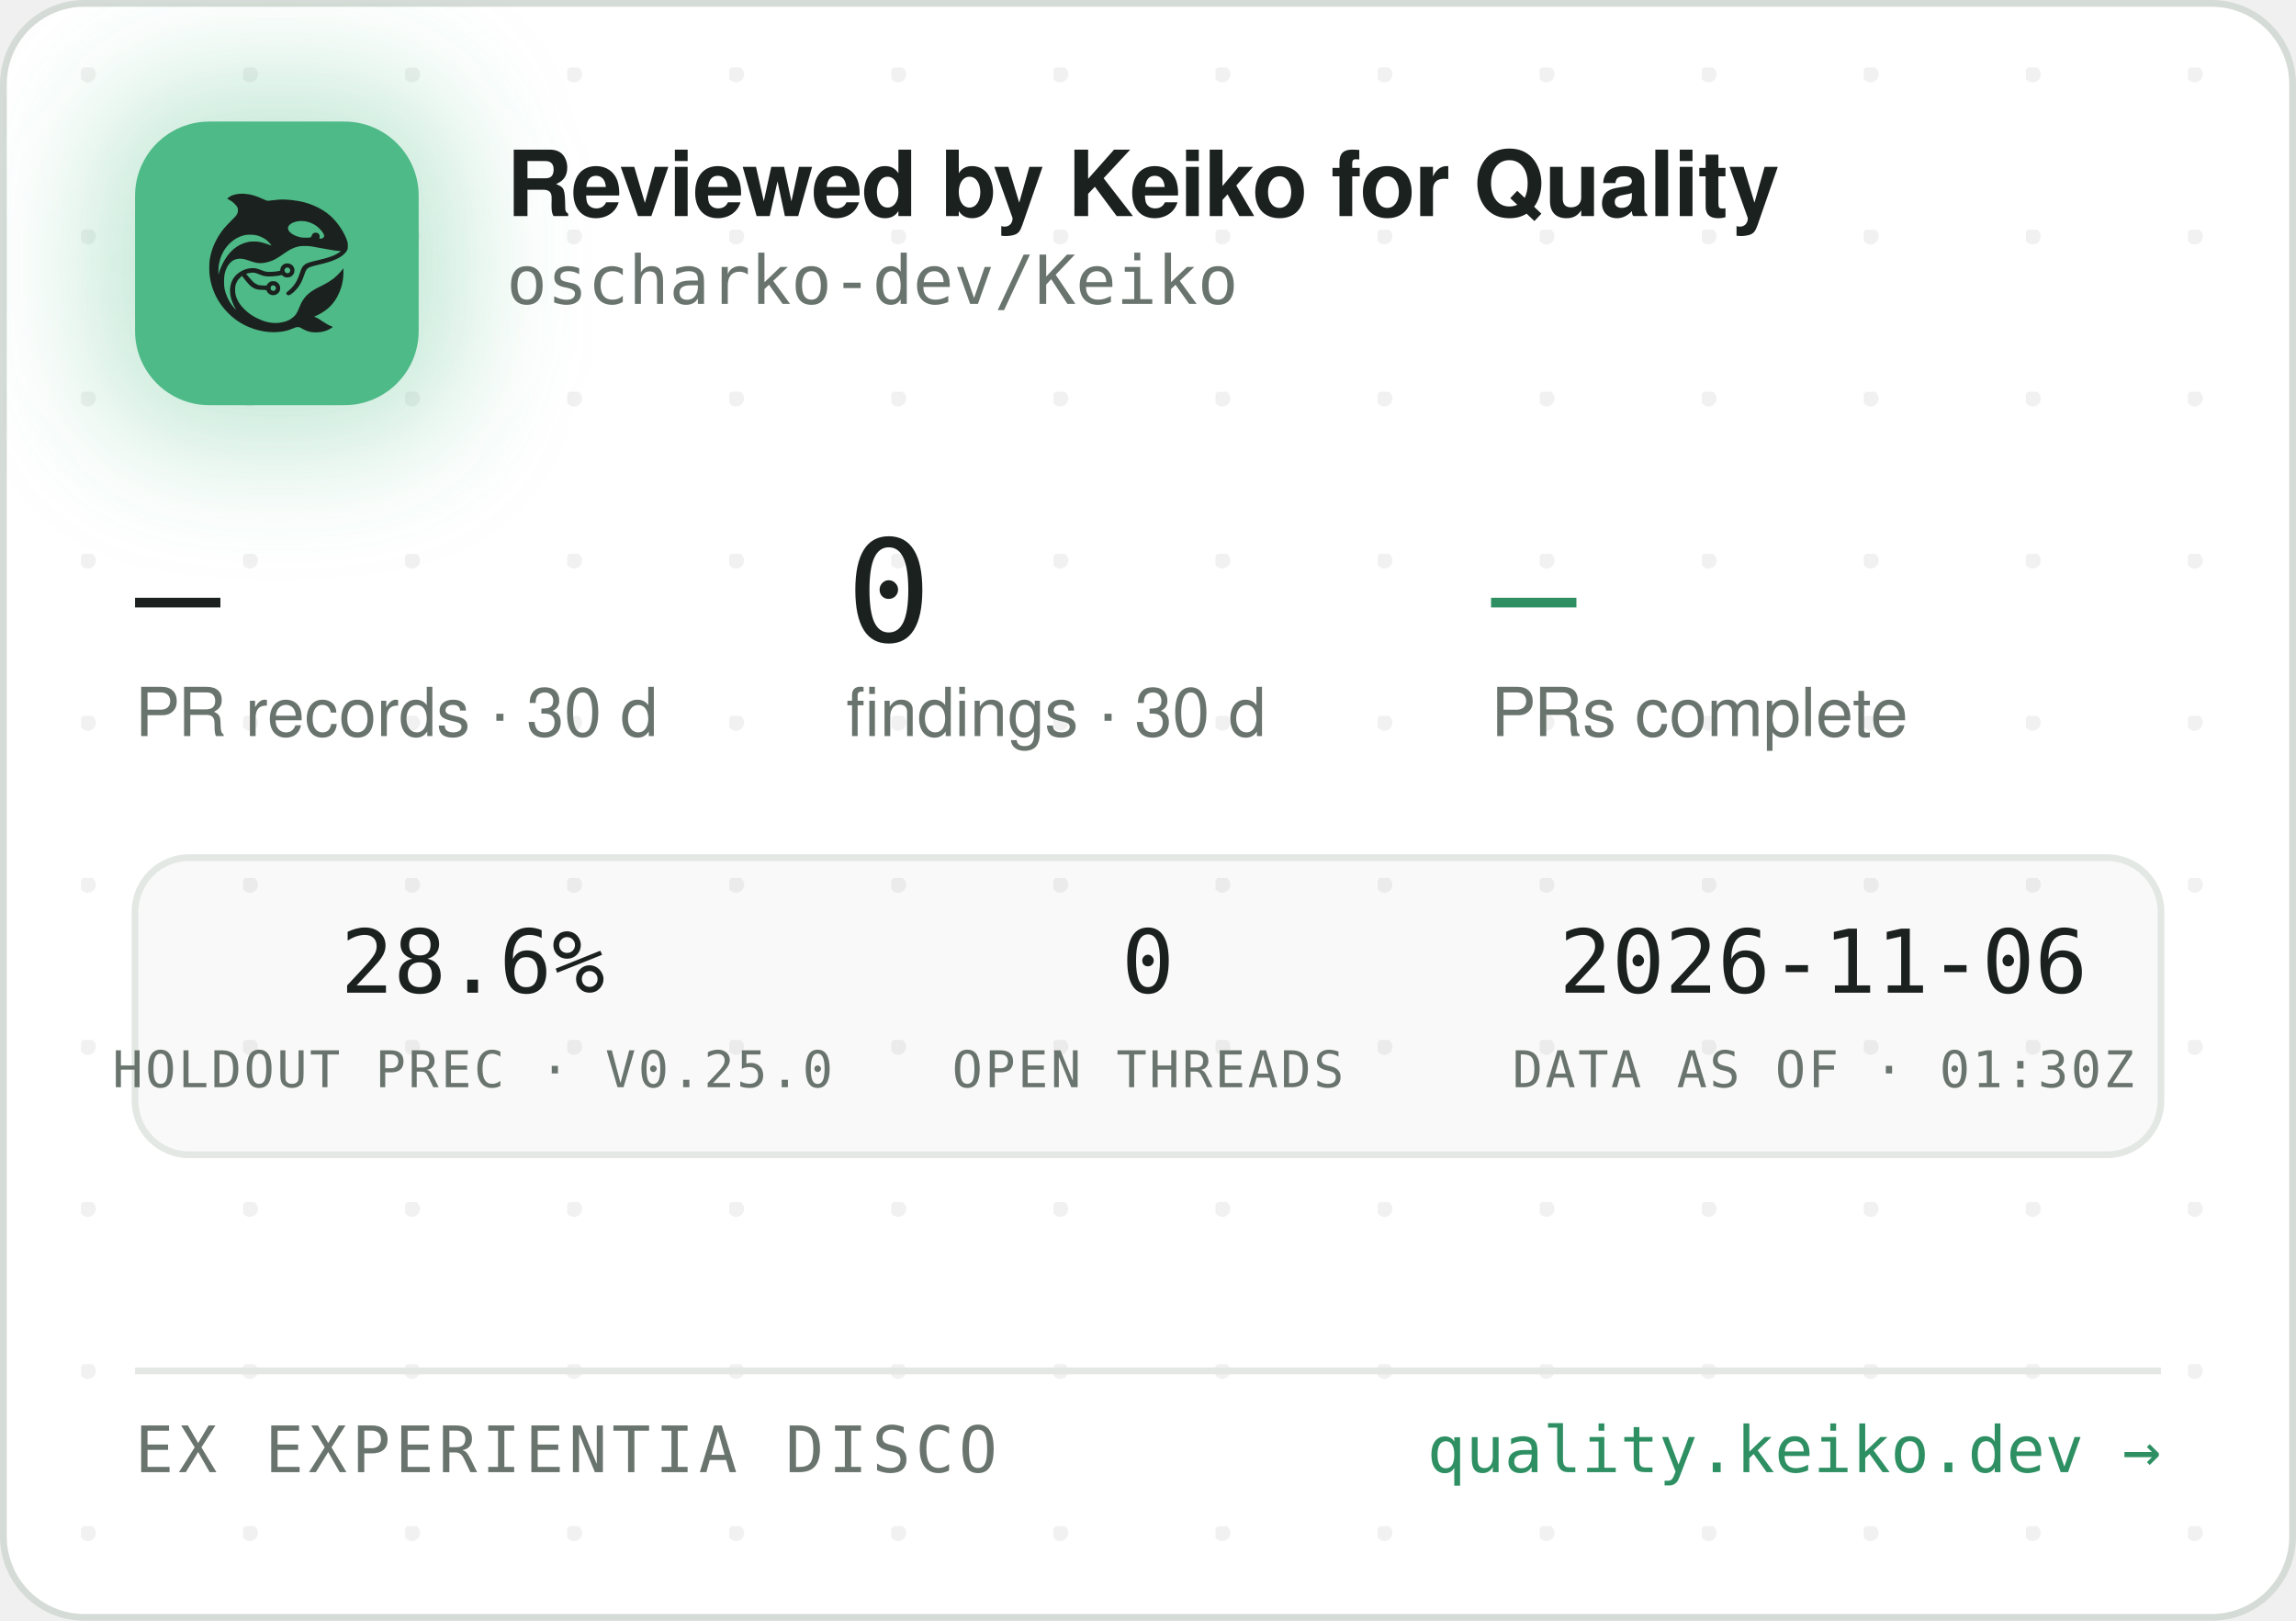
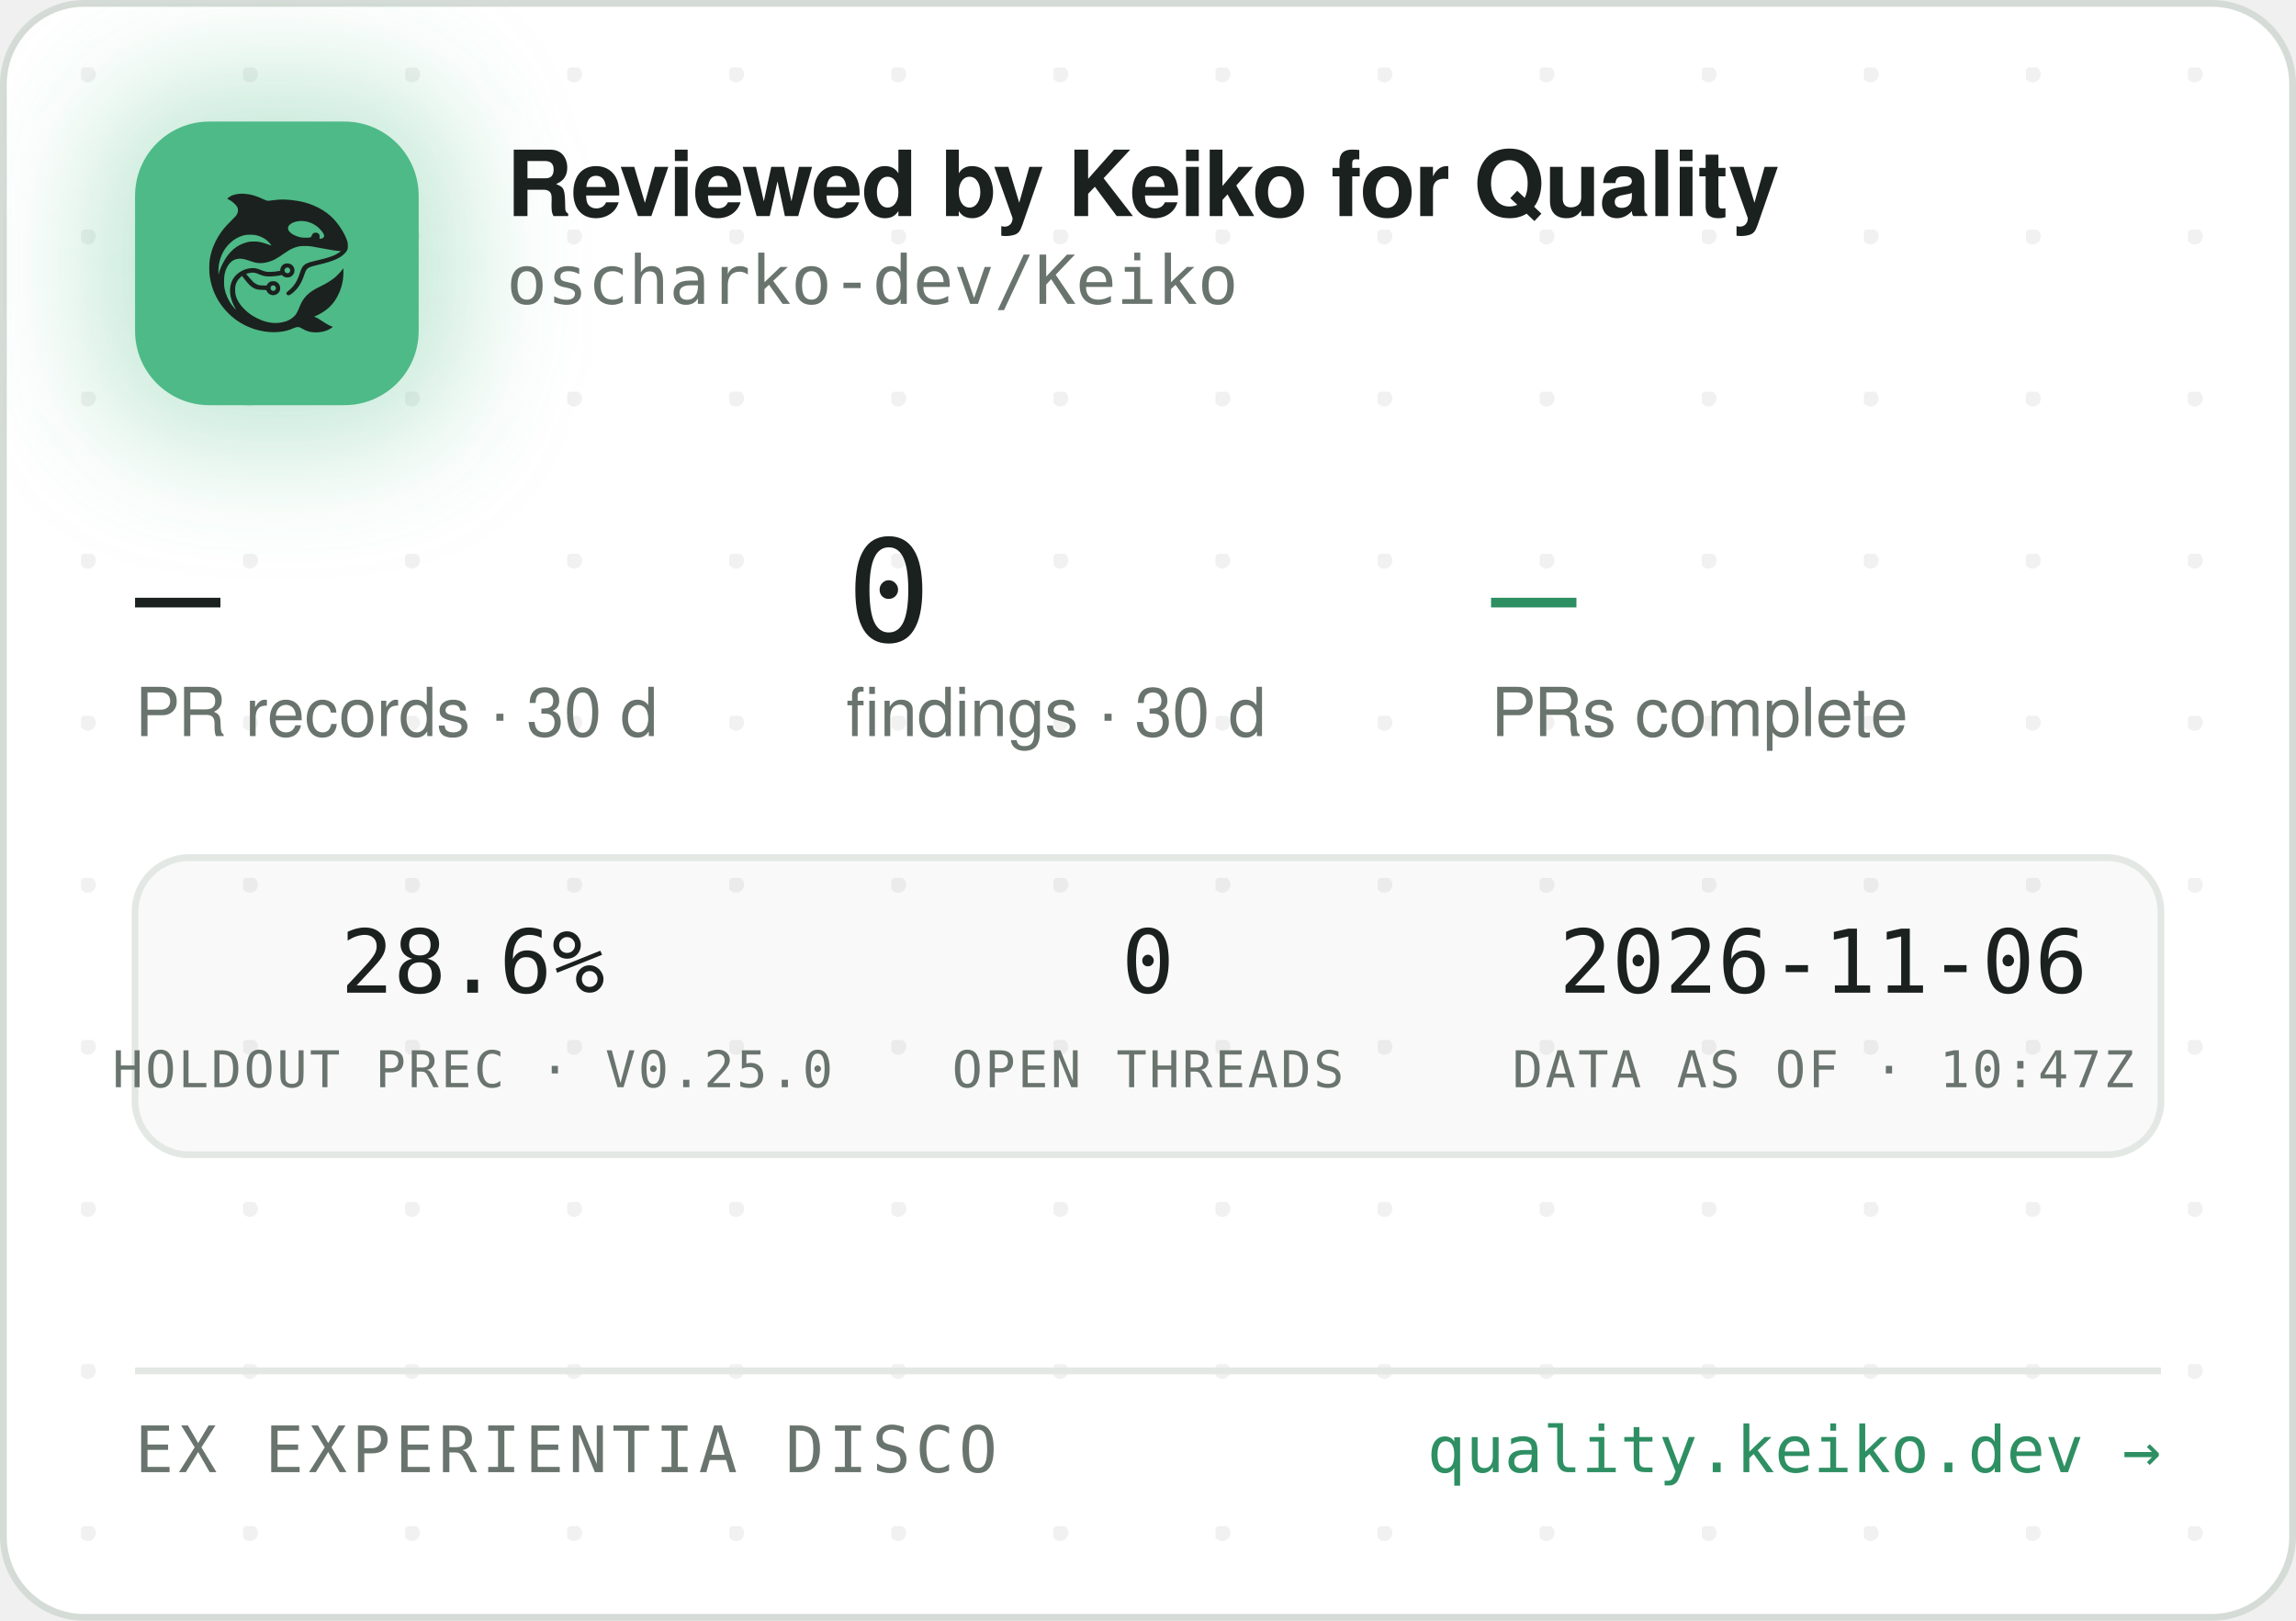
<svg xmlns="http://www.w3.org/2000/svg" width="340" height="240" viewBox="0 0 340 240" role="img" aria-label="Reviewed by Keiko for Quality — oscharko-dev/Keiko">
  <defs>
    <pattern id="dots" width="24" height="24" patternUnits="userSpaceOnUse" x="12" y="10">
      <circle cx="1" cy="1" r="1.2" fill="rgba(27,33,30,0.06)" />
    </pattern>
    <filter id="glow" x="-60%" y="-60%" width="220%" height="220%">
      <feGaussianBlur stdDeviation="9" />
    </filter>
    <clipPath id="card">
      <rect x="0.5" y="0.5" width="339" height="239" rx="12" />
    </clipPath>
  </defs>
  <rect x="0.5" y="0.5" width="339" height="239" rx="12" fill="#FFFFFF" stroke="#D5DBD6" />
  <rect x="0.5" y="0.5" width="339" height="239" rx="12" fill="url(#dots)" />
  <g clip-path="url(#card)">
    <rect x="14" y="12" width="54" height="54" rx="16" fill="rgba(78,186,135,0.35)" filter="url(#glow)" />
    <rect x="20" y="18" width="42" height="42" rx="11" fill="#4EBA87" />
    <g transform="translate(24,22) scale(0.03320312)">
      <g transform="translate(1024 0) scale(-1 1)">
        <g transform="translate(1024, 1024) scale(-0.1, -0.1)" fill="#1B211E" stroke="none">
          <path d="M3465 8223 c-144 -8 -314 -52 -408 -105 -69 -39 -146 -99 -146 -113 0 -5 30 -24 68 -42 146 -70 323 -229 377 -340 25 -49 29 -70 29 -138 -1 -72 -5 -88 -39 -160 -36 -75 -54 -95 -265 -305 -134 -132 -270 -279 -331 -355 -339 -425 -552 -896 -626 -1390 -25 -165 -25 -549 0 -720 92 -645 368 -1196 826 -1655 322 -324 710 -562 1145 -704 389 -126 793 -172 1155 -130 235 27 377 63 579 149 205 87 268 86 423 -7 102 -62 231 -115 335 -138 247 -56 562 -26 794 74 92 40 244 136 232 146 -4 3 -26 12 -48 19 -86 28 -246 116 -385 211 -162 112 -284 182 -357 207 l-48 17 40 15 c185 70 436 223 595 363 438 386 695 1014 678 1663 l-3 120 -50 -70 c-64 -90 -248 -280 -350 -362 -171 -136 -366 -255 -645 -391 -288 -140 -442 -243 -590 -391 -136 -137 -247 -316 -325 -526 -47 -127 -114 -262 -160 -326 -79 -107 -237 -224 -384 -283 -136 -55 -355 -96 -514 -96 -274 0 -548 71 -832 215 -242 123 -375 216 -553 389 -175 171 -287 332 -361 517 -44 114 -63 216 -63 359 0 152 17 233 74 350 35 70 59 102 136 179 l95 94 21 -29 c55 -75 219 -277 277 -338 171 -183 337 -256 582 -256 56 0 126 -3 155 -7 53 -6 54 -7 76 -57 30 -66 97 -128 172 -156 151 -57 318 11 395 160 33 62 34 193 3 261 -30 64 -88 125 -148 157 -44 23 -63 27 -141 27 -78 0 -97 -4 -140 -27 -58 -30 -131 -105 -141 -142 -6 -25 -8 -26 -93 -26 -47 0 -131 5 -186 10 -87 8 -111 15 -182 51 -45 22 -109 66 -143 96 -59 53 -326 361 -319 367 14 11 179 47 241 52 102 9 177 -7 318 -66 158 -66 243 -89 357 -99 157 -12 413 5 582 40 l93 19 44 -39 c59 -52 135 -75 228 -69 117 8 212 72 262 176 23 47 28 71 28 138 0 70 -4 89 -29 138 -55 110 -145 167 -270 174 -65 3 -91 0 -137 -18 -107 -40 -183 -140 -195 -257 l-6 -52 -51 -11 c-104 -23 -285 -41 -411 -42 -149 -1 -211 12 -402 88 -186 74 -256 88 -403 81 -193 -8 -377 -70 -546 -182 -342 -228 -485 -611 -399 -1064 30 -157 119 -388 209 -541 20 -35 35 -64 33 -66 -8 -8 -111 108 -190 214 -154 206 -278 489 -324 737 -28 154 -25 492 6 635 46 216 133 391 256 514 82 82 161 128 271 156 152 39 300 23 529 -57 217 -76 308 -101 410 -114 137 -17 284 -7 426 30 272 70 414 145 809 425 217 153 399 238 610 283 64 14 129 18 265 18 197 0 269 -9 615 -76 461 -89 843 -149 952 -149 41 0 41 0 23 -20 -28 -31 -169 -119 -254 -158 -167 -77 -388 -145 -716 -222 -399 -93 -508 -128 -608 -194 -102 -68 -160 -160 -217 -346 -35 -115 -102 -286 -149 -378 -85 -168 -227 -341 -377 -458 -105 -82 -115 -107 -69 -162 29 -34 65 -44 109 -29 86 29 261 181 371 322 126 162 201 309 295 581 61 176 90 232 145 283 62 57 163 93 470 165 439 104 640 169 863 278 206 100 368 240 434 375 32 67 33 71 33 198 -1 120 -3 138 -34 229 -98 294 -319 655 -573 936 -381 421 -968 723 -1618 834 -448 76 -767 83 -1169 25 -80 -12 -165 -19 -190 -17 -26 3 -90 26 -146 53 -343 162 -576 233 -842 255 -114 9 -141 10 -248 3z m2926 -1227 c164 -27 346 -102 485 -202 181 -129 354 -348 354 -448 0 -64 -75 -126 -154 -126 -60 0 -63 4 -52 70 8 50 7 65 -9 100 -29 64 -74 93 -151 98 -54 4 -70 1 -107 -21 -42 -25 -61 -52 -91 -129 -25 -64 -55 -73 -246 -73 -121 0 -187 5 -248 18 -318 70 -556 242 -556 402 0 218 388 374 775 311z m-2249 -611 c119 -21 208 -50 321 -106 114 -56 177 -100 266 -184 67 -63 157 -173 148 -181 -2 -3 -61 18 -130 45 -131 52 -298 100 -427 122 -113 20 -367 17 -470 -4 -502 -106 -885 -433 -1160 -992 -70 -142 -160 -379 -160 -424 0 -9 -5 -23 -11 -31 -13 -19 -5 316 10 410 80 482 295 846 661 1117 145 107 350 197 522 228 100 18 326 18 430 0z m1485 -1456 c95 -36 119 -159 42 -223 -78 -66 -209 -1 -209 104 0 60 33 100 99 121 36 10 36 10 68 -2z m-591 -822 c29 -26 37 -42 40 -77 6 -54 -9 -86 -55 -117 -41 -28 -70 -29 -119 -4 -44 22 -62 55 -62 112 0 51 13 75 53 99 50 31 101 26 143 -13z" />
        </g>
      </g>
    </g>
    <text x="75" y="32" font-family="-apple-system,'Segoe UI',Helvetica,Arial,sans-serif" font-size="13.5" font-weight="650" letter-spacing="-0.14" fill="#1B211E">Reviewed by Keiko for Quality</text>
    <text x="75" y="45" font-family="'JetBrains Mono',SFMono-Regular,Consolas,Menlo,monospace" font-size="10" fill="#6A746E">oscharko-dev/Keiko</text>
    <text x="20" y="95" font-family="'JetBrains Mono',SFMono-Regular,Consolas,Menlo,monospace" font-size="21" fill="#1B211E">—</text>
    <text x="20" y="109" font-family="-apple-system,'Segoe UI',Helvetica,Arial,sans-serif" font-size="10" fill="#6A746E">PR records · 30 d</text>
    <text x="125.3" y="95" font-family="'JetBrains Mono',SFMono-Regular,Consolas,Menlo,monospace" font-size="21" fill="#1B211E">0</text>
    <text x="125.3" y="109" font-family="-apple-system,'Segoe UI',Helvetica,Arial,sans-serif" font-size="10" fill="#6A746E">findings · 30 d</text>
    <text x="220.8" y="95" font-family="'JetBrains Mono',SFMono-Regular,Consolas,Menlo,monospace" font-size="21" fill="#2E8F63">—</text>
    <text x="220.8" y="109" font-family="-apple-system,'Segoe UI',Helvetica,Arial,sans-serif" font-size="10" fill="#6A746E">PRs complete</text>
    <rect x="20" y="127" width="300" height="44" rx="8" fill="rgba(27,33,30,0.025)" stroke="#E3E8E4" />
    <text x="70" y="147" text-anchor="middle" font-family="'JetBrains Mono',SFMono-Regular,Consolas,Menlo,monospace" font-size="13" fill="#1B211E">28.6%</text>
    <text x="70" y="161" text-anchor="middle" font-family="'JetBrains Mono',SFMono-Regular,Consolas,Menlo,monospace" font-size="7.5" letter-spacing="0.35" fill="#6A746E">HOLDOUT PREC · V0.25.0</text>
    <text x="170" y="147" text-anchor="middle" font-family="'JetBrains Mono',SFMono-Regular,Consolas,Menlo,monospace" font-size="13" fill="#1B211E">0</text>
    <text x="170" y="161" text-anchor="middle" font-family="'JetBrains Mono',SFMono-Regular,Consolas,Menlo,monospace" font-size="7.5" letter-spacing="0.35" fill="#6A746E">OPEN THREADS</text>
    <text x="270" y="147" text-anchor="middle" font-family="'JetBrains Mono',SFMono-Regular,Consolas,Menlo,monospace" font-size="13" fill="#1B211E">2026-11-06</text>
-     <text x="270" y="161" text-anchor="middle" font-family="'JetBrains Mono',SFMono-Regular,Consolas,Menlo,monospace" font-size="7.5" letter-spacing="0.35" fill="#6A746E">DATA AS OF · 01:30Z</text>
+     <text x="270" y="161" text-anchor="middle" font-family="'JetBrains Mono',SFMono-Regular,Consolas,Menlo,monospace" font-size="7.5" letter-spacing="0.35" fill="#6A746E">DATA AS OF · 10:47Z</text>
    <line x1="20" y1="203" x2="320" y2="203" stroke="#E3E8E4" />
    <text x="20" y="218" font-family="'JetBrains Mono',SFMono-Regular,Consolas,Menlo,monospace" font-size="9.5" letter-spacing="0.7" fill="#6A746E">EX EXPERIENTIA DISCO</text>
    <text x="320" y="218" text-anchor="end" font-family="'JetBrains Mono',SFMono-Regular,Consolas,Menlo,monospace" font-size="9.5" fill="#2E8F63">quality.keiko.dev →</text>
  </g>
</svg>
